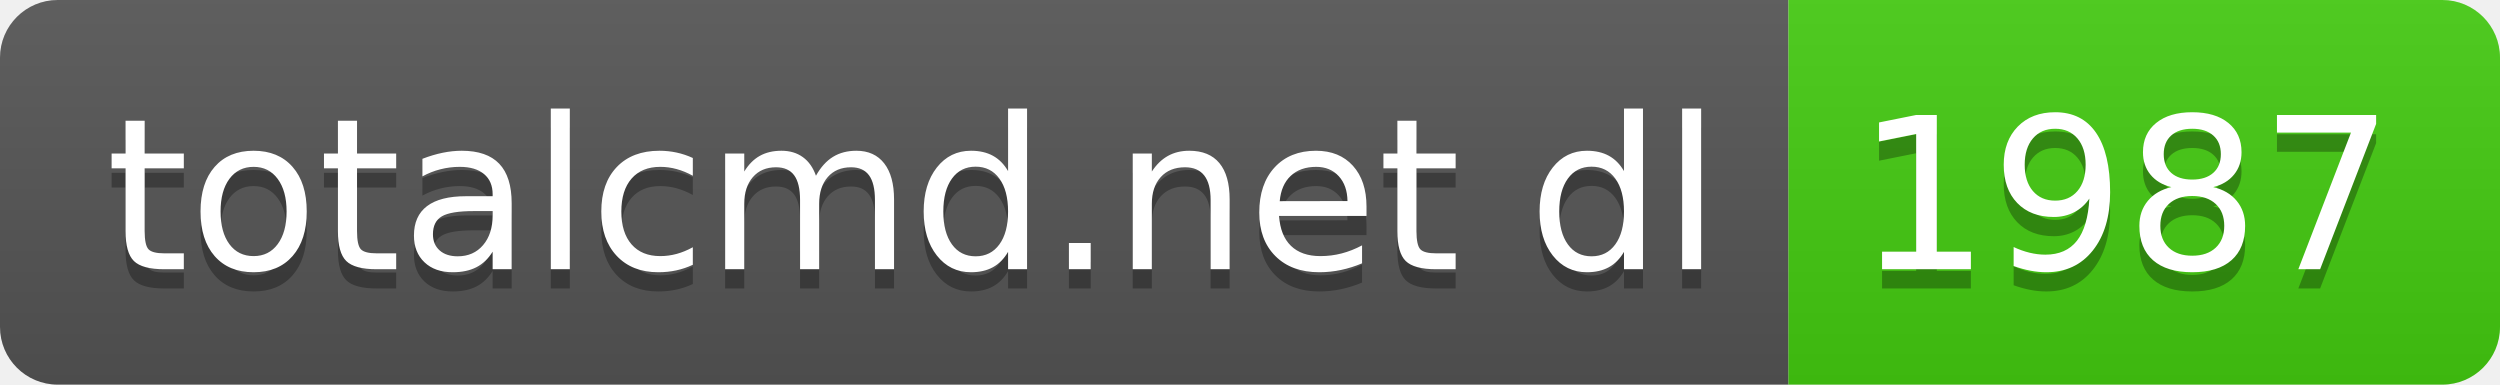
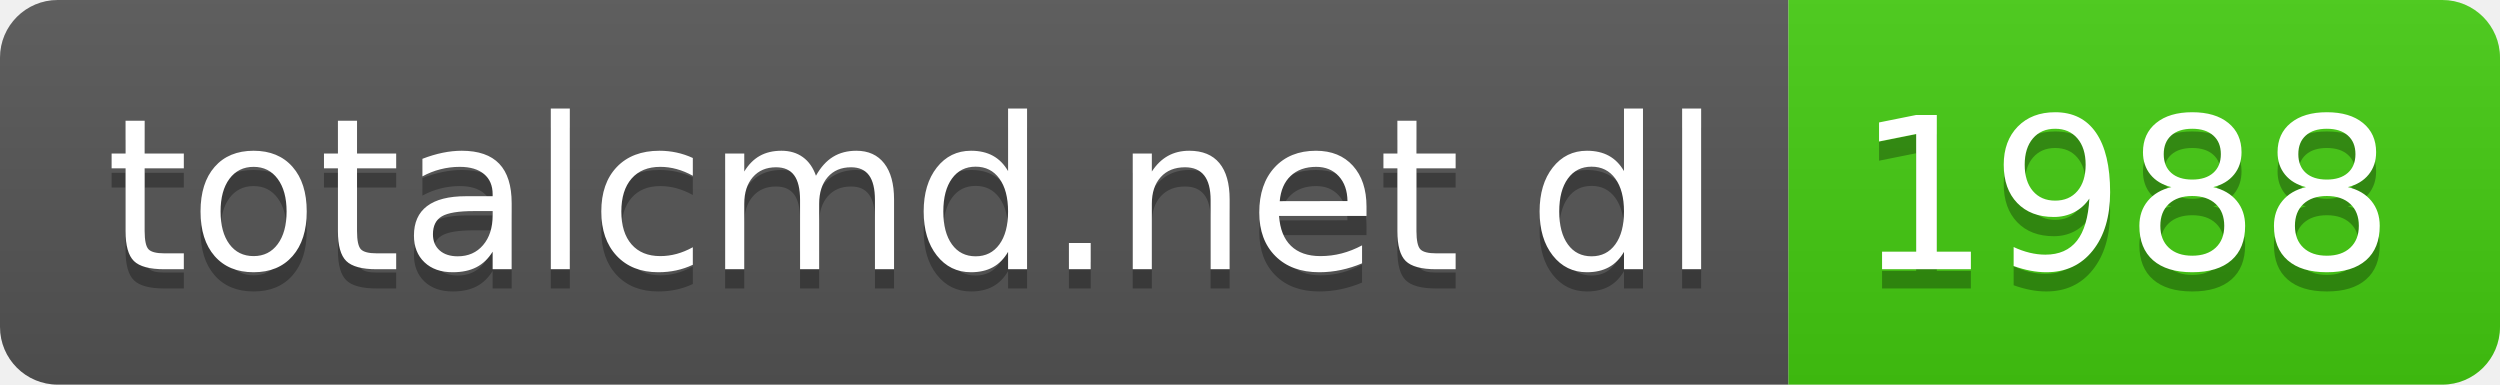
- <svg xmlns="http://www.w3.org/2000/svg" width="130" height="20" role="img" aria-label="totalcmd.net dl: 1987">
+ <svg xmlns="http://www.w3.org/2000/svg" width="130" height="20" role="img" aria-label="totalcmd.net dl: 1988">
  <linearGradient id="s" x2="0" y2="100%">
    <stop offset="0" stop-color="#bbb" stop-opacity=".1" />
    <stop offset="1" stop-opacity=".1" />
  </linearGradient>
  <clipPath id="r">
    <rect width="130" height="20" rx="3" fill="#fff" />
  </clipPath>
  <g clip-path="url(#r)">
    <rect width="93" height="20" fill="#555" />
    <rect x="93" width="37" height="20" fill="#4c1" />
    <rect width="130" height="20" fill="url(#s)" />
  </g>
  <g fill="#fff" text-anchor="middle" font-family="Verdana,Geneva,DejaVu Sans,sans-serif" text-rendering="geometricPrecision" font-size="110">
    <text aria-hidden="true" x="475" y="150" fill="#010101" fill-opacity=".3" transform="scale(.1)" textLength="830">totalcmd.net dl</text>
    <text x="475" y="140" transform="scale(.1)" fill="#fff" textLength="830">totalcmd.net dl</text>
-     <text aria-hidden="true" x="1105" y="150" fill="#010101" fill-opacity=".3" transform="scale(.1)" textLength="270">1987</text>
-     <text x="1105" y="140" transform="scale(.1)" fill="#fff" textLength="270">1987</text>
+     <text aria-hidden="true" x="1105" y="150" fill="#010101" fill-opacity=".3" transform="scale(.1)" textLength="270">1988</text>
+     <text x="1105" y="140" transform="scale(.1)" fill="#fff" textLength="270">1988</text>
  </g>
</svg>
